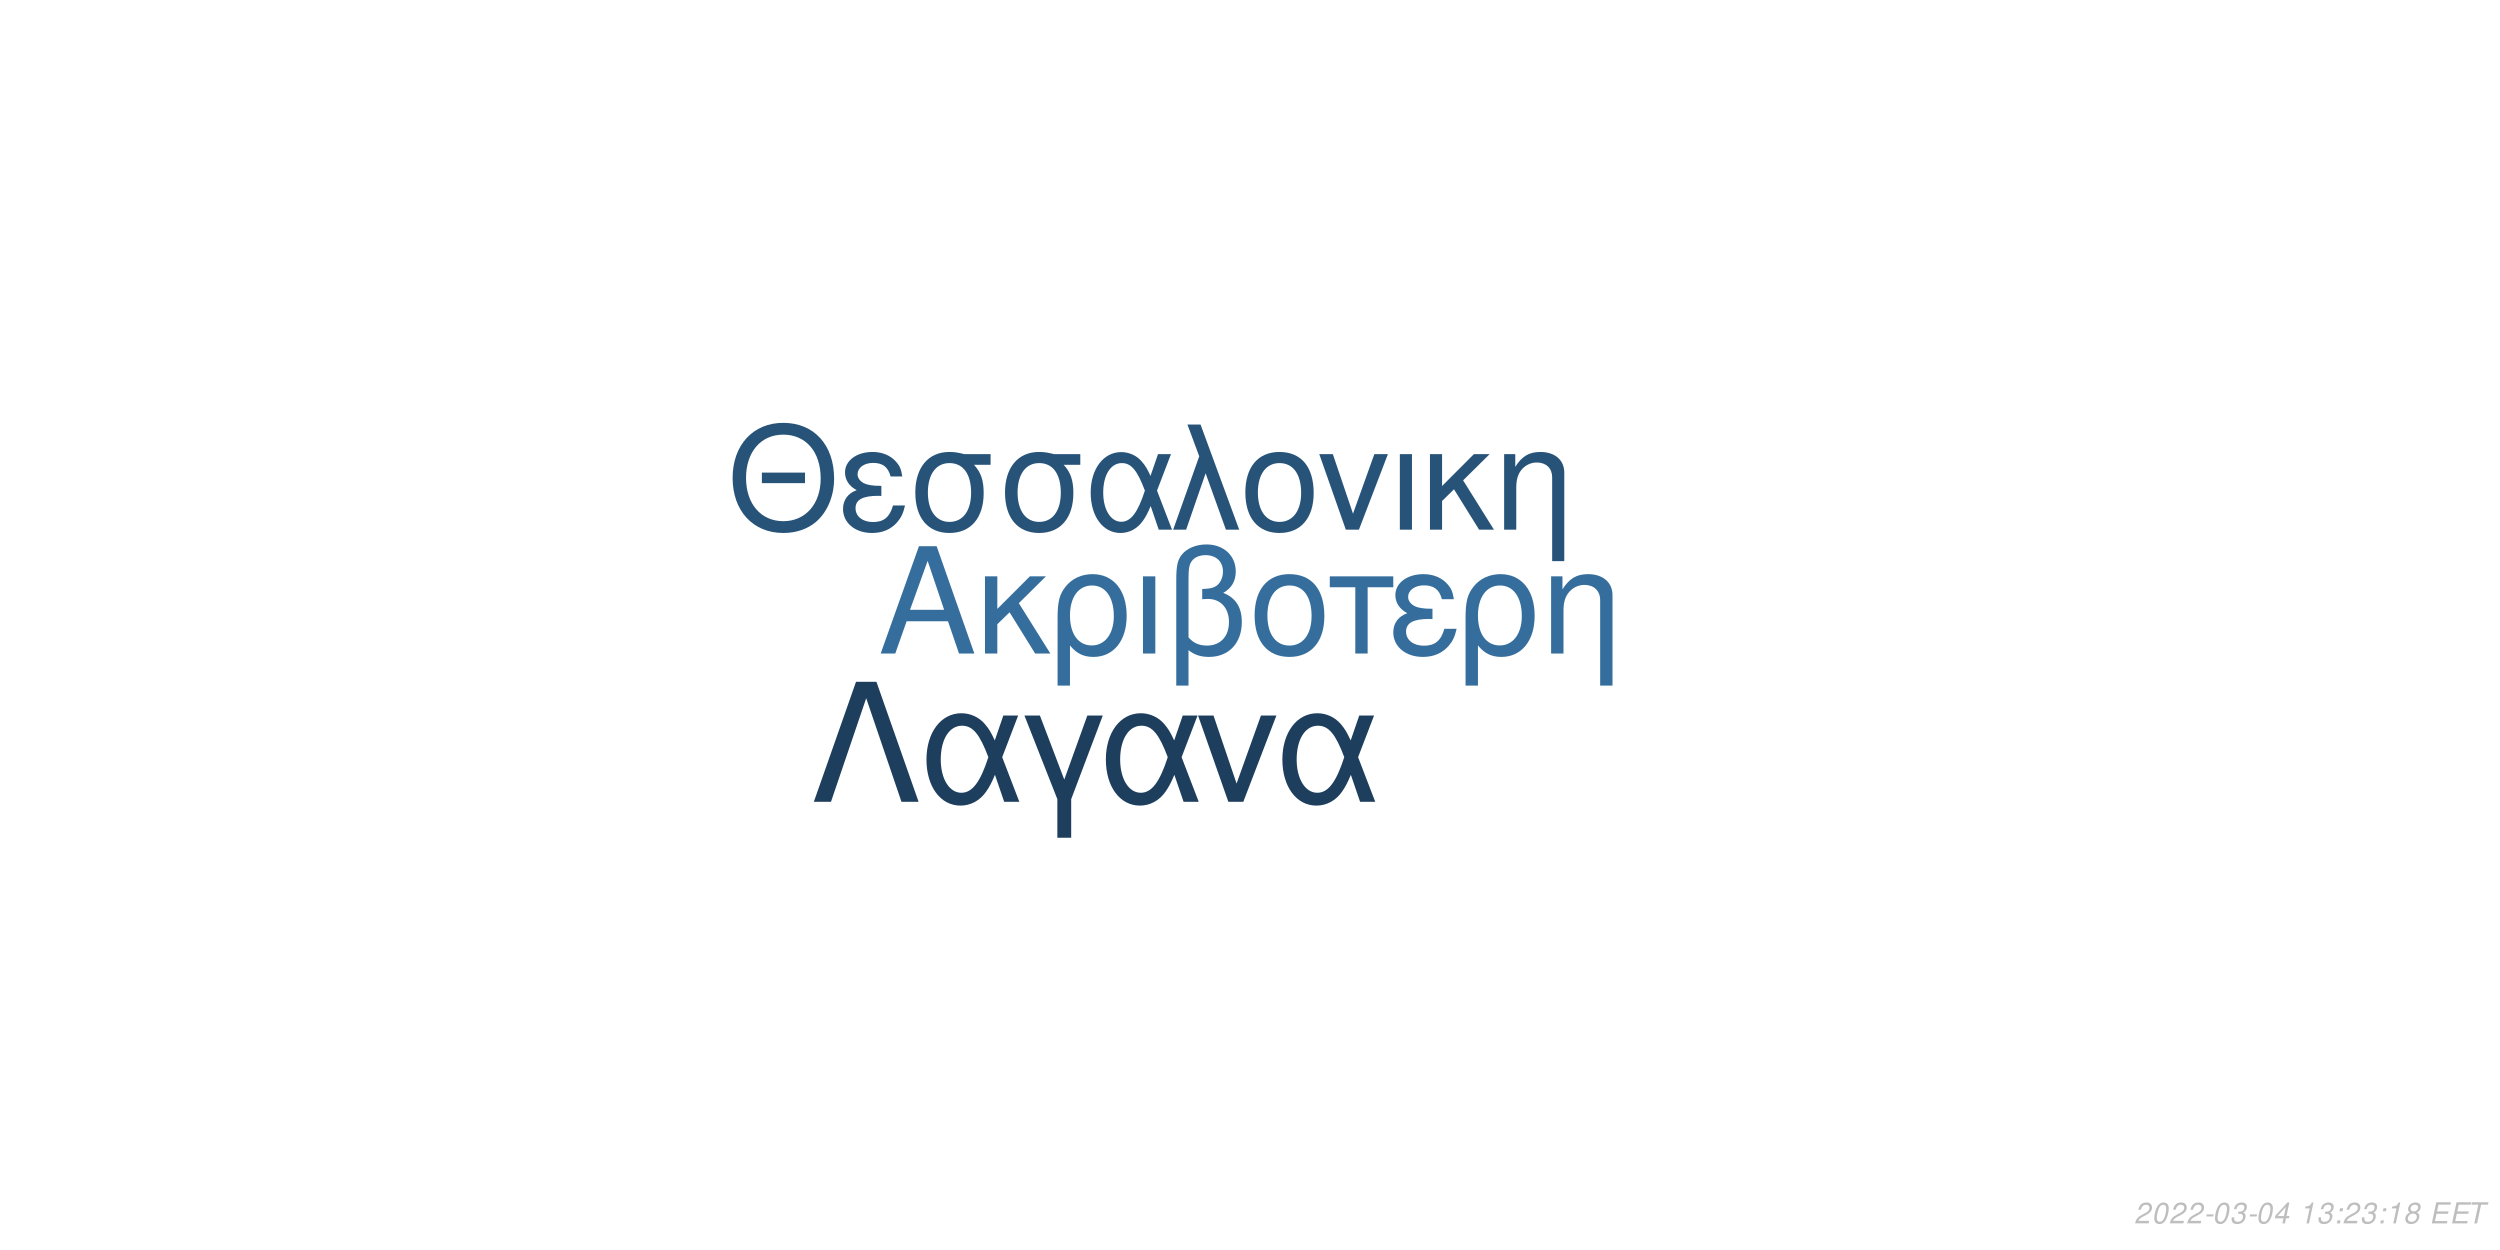
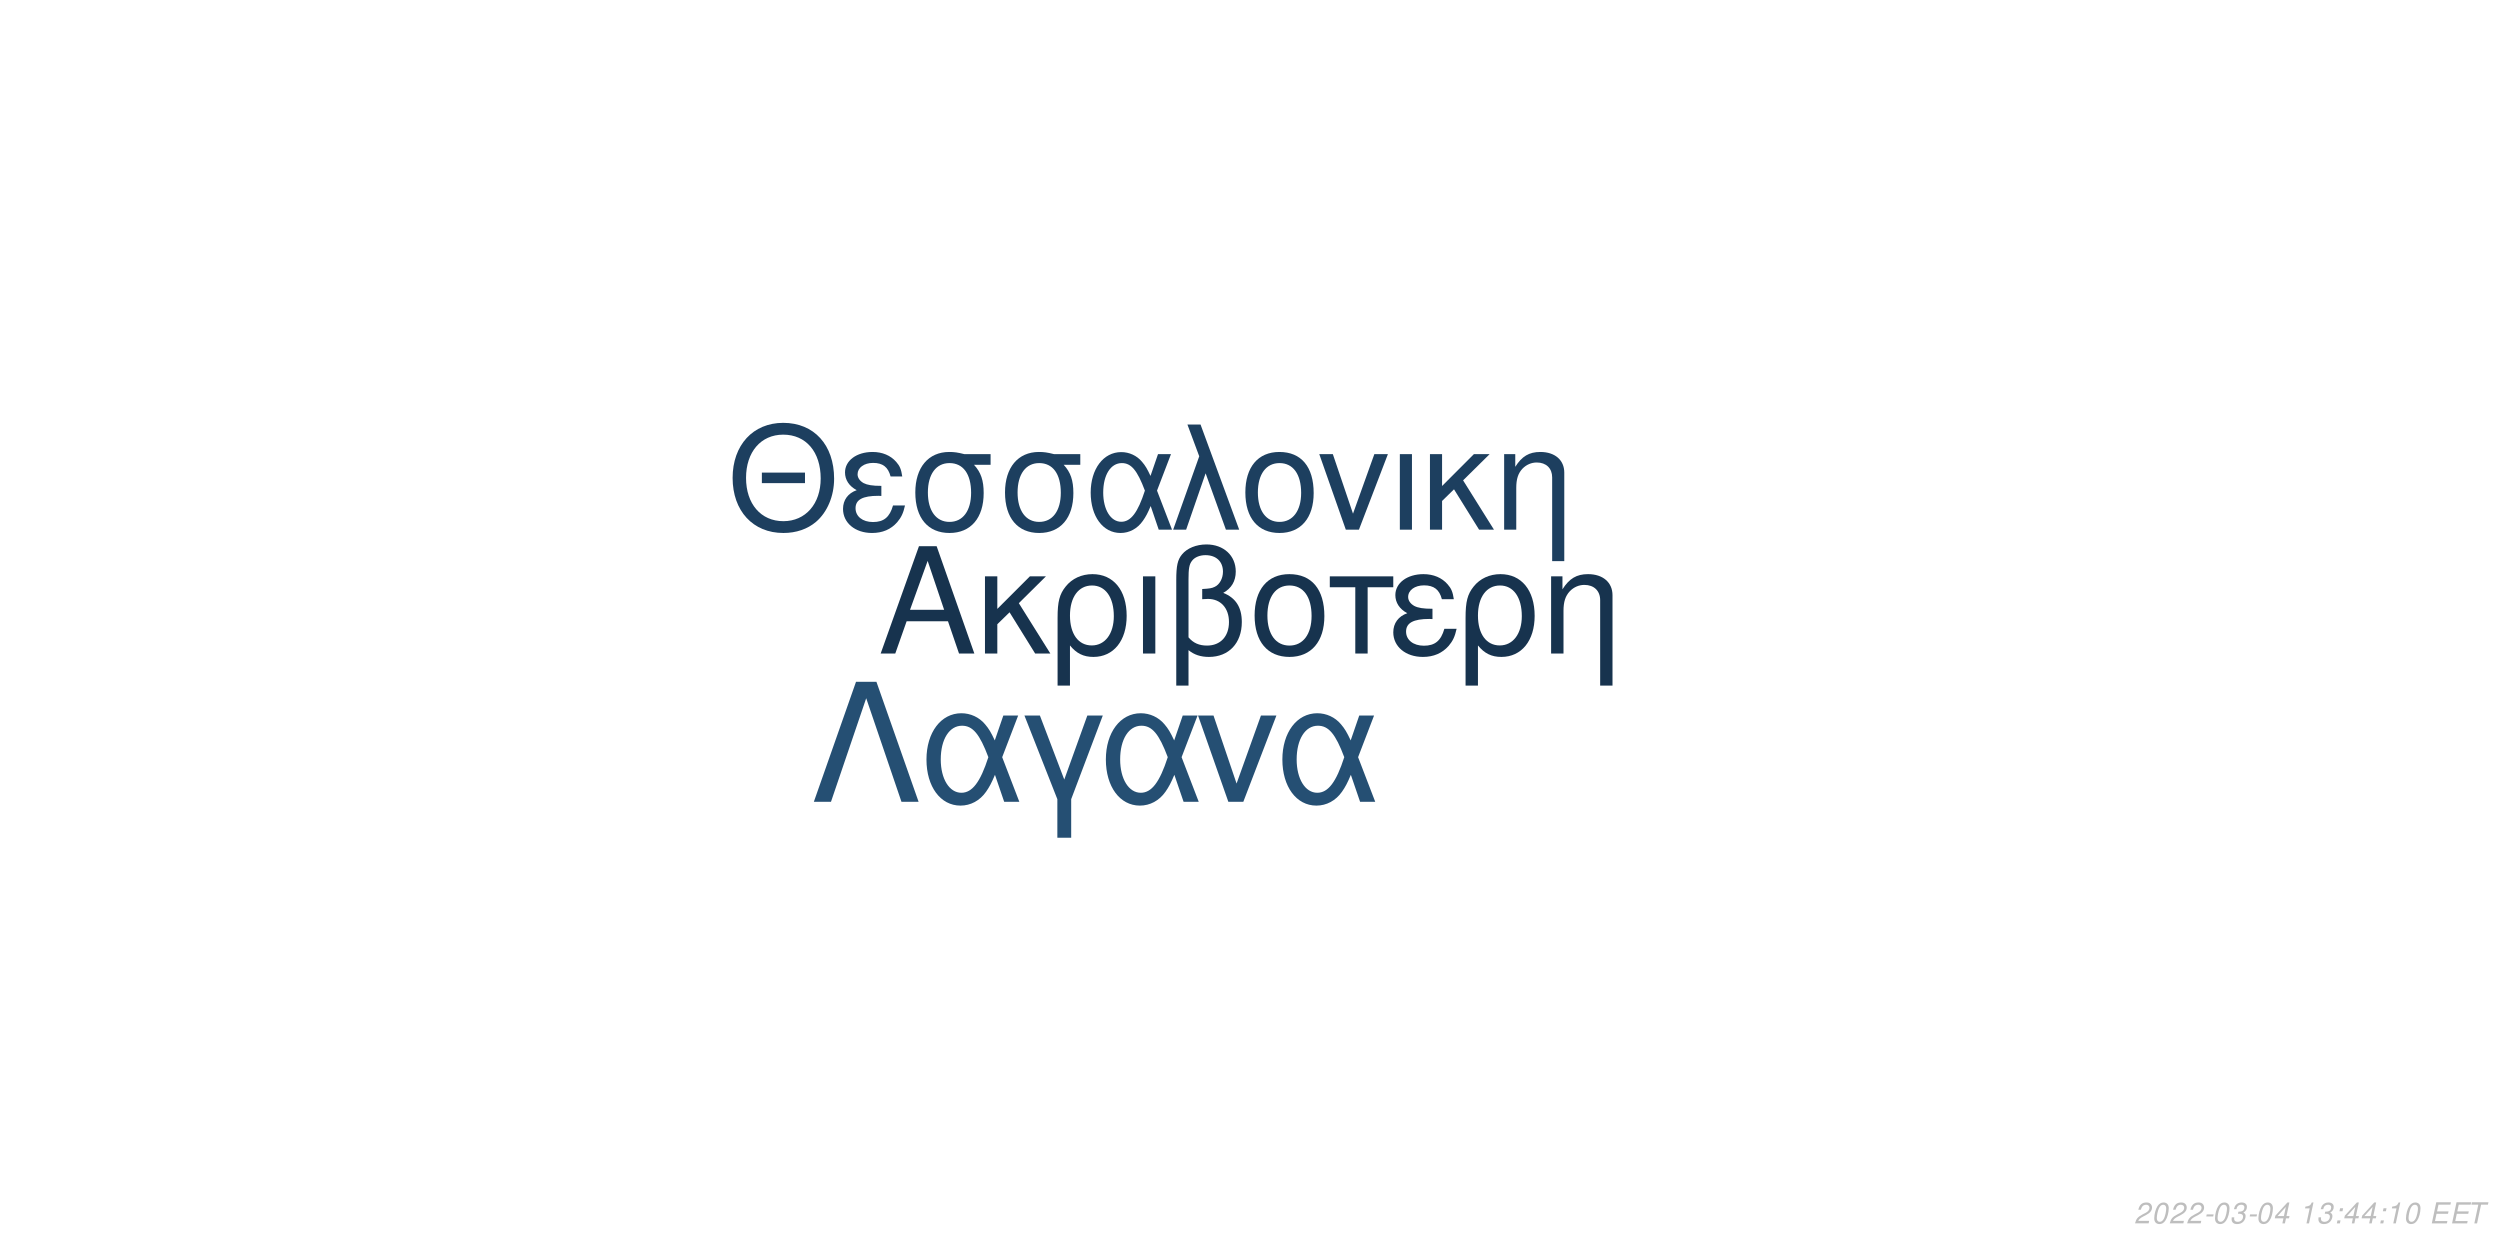
<svg xmlns="http://www.w3.org/2000/svg" xmlns:xlink="http://www.w3.org/1999/xlink" width="864pt" height="432pt" viewBox="0 0 864 432" version="1.1">
  <defs>
    <g>
      <symbol overflow="visible" id="glyph0-0">
        <path style="stroke:none;" d="" />
      </symbol>
      <symbol overflow="visible" id="glyph0-1">
        <path style="stroke:none;" d="M 24.125 -11.141 L 27.938 0 L 33.234 0 L 20.203 -37.094 L 14.094 -37.094 L 0.859 0 L 5.906 0 L 9.828 -11.141 Z M 22.797 -15.109 L 11 -15.109 L 17.094 -32.016 Z M 22.797 -15.109 " />
      </symbol>
      <symbol overflow="visible" id="glyph0-2">
        <path style="stroke:none;" d="M 7.172 -15.422 L 7.172 -26.672 L 2.906 -26.672 L 2.906 0 L 7.172 0 L 7.172 -10.125 L 11.406 -14.25 L 20.25 0 L 25.5 0 L 14.609 -17.406 L 23.969 -26.672 L 18.422 -26.672 Z M 7.172 -15.422 " />
      </symbol>
      <symbol overflow="visible" id="glyph0-3">
        <path style="stroke:none;" d="M 3 11.094 L 7.281 11.094 L 7.281 -2.797 C 9.516 -0.047 11.953 1.172 15.375 1.172 C 22.344 1.172 26.875 -4.422 26.875 -13.031 C 26.875 -21.891 22.297 -27.438 15.062 -27.438 C 11.297 -27.438 7.984 -25.906 5.797 -23.156 C 3.672 -20.516 3 -17.969 3 -12.359 Z M 14.906 -23.516 C 19.547 -23.516 22.438 -19.438 22.438 -12.922 C 22.438 -6.812 19.391 -2.797 14.812 -2.797 C 10.172 -2.797 7.281 -6.766 7.281 -13.125 C 7.281 -19.484 10.234 -23.516 14.906 -23.516 Z M 14.906 -23.516 " />
      </symbol>
      <symbol overflow="visible" id="glyph0-4">
        <path style="stroke:none;" d="M 3.516 0 L 7.781 0 L 7.781 -26.672 L 3.516 -26.672 Z M 3.516 0 " />
      </symbol>
      <symbol overflow="visible" id="glyph0-5">
        <path style="stroke:none;" d="M 4.016 11.094 L 8.25 11.094 L 8.25 -1.172 C 10.172 0.406 12.422 1.172 15.312 1.172 C 22.188 1.172 26.672 -3.609 26.672 -10.891 C 26.672 -15.984 24.578 -19.234 20.25 -20.969 C 23.109 -22.547 24.578 -25.031 24.578 -28.344 C 24.578 -33.844 20.406 -37.703 14.453 -37.703 C 10.938 -37.703 7.734 -36.391 6 -34.25 C 4.484 -32.422 4.016 -30.328 4.016 -25.391 Z M 8.25 -25.656 C 8.25 -29.359 8.5 -30.844 9.469 -32.062 C 10.375 -33.281 12.156 -34 14.094 -34 C 17.812 -34 20.156 -31.812 20.156 -28.297 C 20.156 -25.953 18.984 -23.812 17.297 -23.047 C 16.281 -22.547 15.469 -22.438 12.984 -22.297 L 12.984 -18.781 C 13.734 -18.828 14.344 -18.875 14.969 -18.875 C 19.344 -18.875 22.234 -15.719 22.234 -10.891 C 22.234 -5.906 19.281 -2.75 14.656 -2.75 C 11.953 -2.75 9.922 -3.609 8.25 -5.594 Z M 8.25 -25.656 " />
      </symbol>
      <symbol overflow="visible" id="glyph0-6">
        <path style="stroke:none;" d="M 14.094 -27.438 C 6.562 -27.438 2.094 -22.094 2.094 -13.125 C 2.094 -4.125 6.562 1.172 14.141 1.172 C 21.672 1.172 26.203 -4.172 26.203 -12.922 C 26.203 -22.188 21.828 -27.438 14.094 -27.438 Z M 14.141 -23.516 C 18.938 -23.516 21.781 -19.594 21.781 -12.984 C 21.781 -6.672 18.828 -2.75 14.141 -2.75 C 9.422 -2.75 6.516 -6.672 6.516 -13.125 C 6.516 -19.594 9.422 -23.516 14.141 -23.516 Z M 14.141 -23.516 " />
      </symbol>
      <symbol overflow="visible" id="glyph0-7">
        <path style="stroke:none;" d="M 7.891 0 L 12.156 0 L 12.156 -22.906 L 21.016 -22.906 L 21.016 -26.672 L -0.922 -26.672 L -0.922 -22.906 L 7.891 -22.906 Z M 7.891 0 " />
      </symbol>
      <symbol overflow="visible" id="glyph0-8">
        <path style="stroke:none;" d="M 14.562 -15.469 C 11.344 -15.469 9.562 -15.781 8.297 -16.438 C 6.922 -17.203 6.156 -18.328 6.156 -19.547 C 6.156 -21.891 8.453 -23.562 11.656 -23.562 C 15.062 -23.562 16.953 -22.094 17.812 -18.781 L 21.938 -18.781 C 21.578 -21.266 21.062 -22.5 19.797 -23.922 C 17.812 -26.203 14.906 -27.438 11.453 -27.438 C 5.797 -27.438 1.734 -24.375 1.734 -20.203 C 1.734 -17.609 3.156 -15.375 5.859 -13.938 C 2.797 -12.875 1.016 -10.484 1.016 -7.328 C 1.016 -2.391 5.297 1.172 11.25 1.172 C 14.969 1.172 17.906 -0.109 20.156 -2.641 C 21.578 -4.328 22.297 -5.797 22.906 -8.547 L 18.672 -8.547 C 17.5 -4.422 15.422 -2.703 11.609 -2.703 C 7.938 -2.703 5.438 -4.688 5.438 -7.578 C 5.438 -10.578 7.938 -11.953 13.484 -11.953 C 13.641 -11.953 14.094 -11.953 14.562 -11.906 Z M 14.562 -15.469 " />
      </symbol>
      <symbol overflow="visible" id="glyph0-9">
        <path style="stroke:none;" d="M 3.562 -26.672 L 3.562 0 L 7.844 0 L 7.844 -14.703 C 7.844 -17.906 8.5 -19.891 10.031 -21.531 C 11.406 -22.953 13.188 -23.719 15.062 -23.719 C 18.375 -23.719 20.516 -21.672 20.516 -18.469 L 20.516 11.094 L 24.781 11.094 L 24.781 -20.156 C 24.781 -24.578 21.469 -27.438 16.328 -27.438 C 12.359 -27.438 9.828 -25.906 7.484 -22.188 L 7.484 -26.672 Z M 3.562 -26.672 " />
      </symbol>
      <symbol overflow="visible" id="glyph1-0">
        <path style="stroke:none;" d="" />
      </symbol>
      <symbol overflow="visible" id="glyph1-1">
        <path style="stroke:none;" d="M 26.859 -19.734 L 11.953 -19.734 L 11.953 -16.094 L 26.859 -16.094 Z M 19.328 -36.922 C 8.922 -36.922 1.844 -29.25 1.844 -17.891 C 1.844 -6.484 8.875 1.141 19.391 1.141 C 23.812 1.141 27.703 -0.203 30.641 -2.688 C 34.578 -6.031 36.922 -11.656 36.922 -17.594 C 36.922 -29.297 30 -36.922 19.328 -36.922 Z M 19.328 -32.844 C 27.203 -32.844 32.281 -26.906 32.281 -17.688 C 32.281 -8.922 27.062 -2.938 19.391 -2.938 C 11.609 -2.938 6.484 -8.922 6.484 -17.891 C 6.484 -26.859 11.609 -32.844 19.328 -32.844 Z M 19.328 -32.844 " />
      </symbol>
      <symbol overflow="visible" id="glyph1-2">
        <path style="stroke:none;" d="M 14.25 -15.141 C 11.109 -15.141 9.375 -15.453 8.125 -16.094 C 6.781 -16.844 6.031 -17.938 6.031 -19.141 C 6.031 -21.422 8.266 -23.078 11.406 -23.078 C 14.75 -23.078 16.594 -21.625 17.438 -18.391 L 21.469 -18.391 C 21.125 -20.828 20.625 -22.031 19.391 -23.422 C 17.438 -25.656 14.594 -26.859 11.219 -26.859 C 5.688 -26.859 1.688 -23.875 1.688 -19.781 C 1.688 -17.234 3.094 -15.047 5.734 -13.656 C 2.734 -12.609 1 -10.266 1 -7.172 C 1 -2.344 5.188 1.141 11.016 1.141 C 14.656 1.141 17.547 -0.094 19.734 -2.594 C 21.125 -4.234 21.828 -5.688 22.422 -8.375 L 18.281 -8.375 C 17.141 -4.328 15.094 -2.641 11.359 -2.641 C 7.766 -2.641 5.328 -4.578 5.328 -7.422 C 5.328 -10.359 7.766 -11.703 13.203 -11.703 C 13.359 -11.703 13.797 -11.703 14.25 -11.656 Z M 14.25 -15.141 " />
      </symbol>
      <symbol overflow="visible" id="glyph1-3">
        <path style="stroke:none;" d="M 29 -26.109 L 19.938 -26.109 C 17.594 -26.703 16.438 -26.859 14.703 -26.859 C 7.469 -26.859 2.984 -21.469 2.984 -12.859 C 2.984 -4.031 7.375 1.141 14.797 1.141 C 22.172 1.141 26.609 -4.078 26.609 -12.656 C 26.609 -17.047 25.656 -19.828 23.266 -22.422 L 29 -22.422 Z M 14.797 -23.016 C 19.531 -23.016 22.266 -19.234 22.266 -12.75 C 22.266 -6.531 19.438 -2.688 14.797 -2.688 C 10.172 -2.688 7.328 -6.531 7.328 -12.859 C 7.328 -19.188 10.172 -23.016 14.797 -23.016 Z M 14.797 -23.016 " />
      </symbol>
      <symbol overflow="visible" id="glyph1-4">
        <path style="stroke:none;" d="M 29.344 -26.109 L 24.859 -26.109 L 22.266 -18.578 C 21.125 -21.031 20.484 -22.125 19.328 -23.469 C 17.547 -25.609 14.906 -26.812 12.156 -26.812 C 5.984 -26.812 1.594 -20.984 1.594 -12.812 C 1.594 -4.578 5.828 1.141 11.906 1.141 C 14.953 1.141 17.734 -0.344 19.625 -3.047 C 20.672 -4.531 21.281 -5.688 22.328 -8.172 L 25.109 0 L 29.703 0 L 24.516 -13.5 Z M 20.328 -13.5 C 17.891 -5.922 15.453 -2.734 12.156 -2.734 C 8.516 -2.734 5.922 -6.922 5.922 -12.812 C 5.922 -18.938 8.516 -23.016 12.359 -23.016 C 15.594 -23.016 17.688 -20.531 20.328 -13.5 Z M 20.328 -13.5 " />
      </symbol>
      <symbol overflow="visible" id="glyph1-5">
        <path style="stroke:none;" d="M 1.094 0 L 5.578 0 L 12.312 -19.484 L 19.328 0 L 23.922 0 L 10.562 -36.328 L 6.031 -36.328 L 10.109 -25.359 Z M 1.094 0 " />
      </symbol>
      <symbol overflow="visible" id="glyph1-6">
        <path style="stroke:none;" d="M 13.797 -26.859 C 6.422 -26.859 2.047 -21.625 2.047 -12.859 C 2.047 -4.031 6.422 1.141 13.859 1.141 C 21.234 1.141 25.656 -4.078 25.656 -12.656 C 25.656 -21.719 21.375 -26.859 13.797 -26.859 Z M 13.859 -23.016 C 18.531 -23.016 21.328 -19.188 21.328 -12.703 C 21.328 -6.531 18.438 -2.688 13.859 -2.688 C 9.219 -2.688 6.375 -6.531 6.375 -12.859 C 6.375 -19.188 9.219 -23.016 13.859 -23.016 Z M 13.859 -23.016 " />
      </symbol>
      <symbol overflow="visible" id="glyph1-7">
        <path style="stroke:none;" d="M 14.297 0 L 24.312 -26.109 L 19.625 -26.109 L 12.25 -5.531 L 5.281 -26.109 L 0.594 -26.109 L 9.766 0 Z M 14.297 0 " />
      </symbol>
      <symbol overflow="visible" id="glyph1-8">
        <path style="stroke:none;" d="M 3.438 0 L 7.625 0 L 7.625 -26.109 L 3.438 -26.109 Z M 3.438 0 " />
      </symbol>
      <symbol overflow="visible" id="glyph1-9">
        <path style="stroke:none;" d="M 7.031 -15.094 L 7.031 -26.109 L 2.844 -26.109 L 2.844 0 L 7.031 0 L 7.031 -9.922 L 11.156 -13.953 L 19.828 0 L 24.969 0 L 14.297 -17.047 L 23.469 -26.109 L 18.031 -26.109 Z M 7.031 -15.094 " />
      </symbol>
      <symbol overflow="visible" id="glyph1-10">
        <path style="stroke:none;" d="M 3.484 -26.109 L 3.484 0 L 7.672 0 L 7.672 -14.406 C 7.672 -17.547 8.328 -19.484 9.812 -21.078 C 11.156 -22.469 12.906 -23.219 14.75 -23.219 C 17.984 -23.219 20.078 -21.234 20.078 -18.094 L 20.078 10.859 L 24.266 10.859 L 24.266 -19.734 C 24.266 -24.062 21.031 -26.859 16 -26.859 C 12.109 -26.859 9.609 -25.359 7.328 -21.719 L 7.328 -26.109 Z M 3.484 -26.109 " />
      </symbol>
      <symbol overflow="visible" id="glyph2-0">
        <path style="stroke:none;" d="" />
      </symbol>
      <symbol overflow="visible" id="glyph2-1">
        <path style="stroke:none;" d="M 22.531 -41.484 L 15.484 -41.484 L 0.906 0 L 6.828 0 L 19 -35.797 L 31.188 0 L 37.109 0 Z M 22.531 -41.484 " />
      </symbol>
      <symbol overflow="visible" id="glyph2-2">
        <path style="stroke:none;" d="M 33.516 -29.812 L 28.391 -29.812 L 25.438 -21.219 C 24.125 -24.016 23.391 -25.266 22.078 -26.797 C 20.031 -29.25 17.016 -30.609 13.891 -30.609 C 6.828 -30.609 1.828 -23.953 1.828 -14.625 C 1.828 -5.234 6.656 1.312 13.594 1.312 C 17.078 1.312 20.266 -0.391 22.422 -3.469 C 23.609 -5.172 24.297 -6.484 25.5 -9.328 L 28.688 0 L 33.922 0 L 28 -15.422 Z M 23.219 -15.422 C 20.422 -6.766 17.641 -3.125 13.891 -3.125 C 9.734 -3.125 6.766 -7.906 6.766 -14.625 C 6.766 -21.625 9.734 -26.297 14.109 -26.297 C 17.812 -26.297 20.203 -23.453 23.219 -15.422 Z M 23.219 -15.422 " />
      </symbol>
      <symbol overflow="visible" id="glyph2-3">
        <path style="stroke:none;" d="M 12.062 12.406 L 16.844 12.406 L 16.844 -0.906 L 27.766 -29.812 L 22.422 -29.812 L 14.453 -7.688 L 6.031 -29.812 L 0.688 -29.812 L 12.062 -0.906 Z M 12.062 12.406 " />
      </symbol>
      <symbol overflow="visible" id="glyph2-4">
        <path style="stroke:none;" d="M 16.328 0 L 27.766 -29.812 L 22.422 -29.812 L 14 -6.312 L 6.031 -29.812 L 0.688 -29.812 L 11.156 0 Z M 16.328 0 " />
      </symbol>
      <symbol overflow="visible" id="glyph3-0">
        <path style="stroke:none;" d="" />
      </symbol>
      <symbol overflow="visible" id="glyph3-1">
        <path style="stroke:none;" d="M 5.234 -0.875 L 1.469 -0.875 C 1.641 -1.375 2.203 -1.891 3.109 -2.344 L 4.234 -2.938 C 5.562 -3.625 6.219 -4.469 6.219 -5.484 C 6.219 -5.938 6.062 -6.359 5.797 -6.656 C 5.469 -7.047 4.984 -7.234 4.312 -7.234 C 2.766 -7.234 1.891 -6.453 1.484 -4.734 L 2.375 -4.734 C 2.484 -5.188 2.609 -5.484 2.797 -5.75 C 3.094 -6.203 3.609 -6.453 4.188 -6.453 C 4.891 -6.453 5.344 -6.031 5.344 -5.375 C 5.344 -4.703 4.859 -4.094 4.016 -3.656 L 2.984 -3.125 C 1.234 -2.188 0.797 -1.656 0.344 -0.016 L 5.047 -0.016 Z M 5.234 -0.875 " />
      </symbol>
      <symbol overflow="visible" id="glyph3-2">
        <path style="stroke:none;" d="M 4.203 -7.234 C 3.375 -7.234 2.688 -6.812 2.125 -5.984 C 1.484 -5.047 0.984 -3.188 0.984 -1.734 C 0.984 -1.109 1.172 -0.562 1.484 -0.266 C 1.797 0.047 2.281 0.234 2.766 0.234 C 3.625 0.234 4.281 -0.156 4.859 -1.016 C 5.516 -1.953 6 -3.797 6 -5.266 C 6 -6.5 5.328 -7.234 4.203 -7.234 Z M 4.094 -6.453 C 4.734 -6.453 5.125 -5.984 5.125 -5.156 C 5.125 -4.203 4.781 -2.625 4.406 -1.812 C 3.984 -0.938 3.516 -0.547 2.875 -0.547 C 2.25 -0.547 1.875 -1.031 1.875 -1.828 C 1.875 -2.797 2.203 -4.344 2.594 -5.203 C 2.984 -6.047 3.453 -6.453 4.094 -6.453 Z M 4.094 -6.453 " />
      </symbol>
      <symbol overflow="visible" id="glyph3-3">
        <path style="stroke:none;" d="M 3.516 -3.125 L 1.125 -3.125 L 0.969 -2.406 L 3.359 -2.406 Z M 3.516 -3.125 " />
      </symbol>
      <symbol overflow="visible" id="glyph3-4">
        <path style="stroke:none;" d="M 2.922 -3.312 C 3.125 -3.344 3.234 -3.344 3.375 -3.344 C 4.203 -3.344 4.688 -3 4.688 -2.406 C 4.688 -1.312 3.906 -0.547 2.781 -0.547 C 2.047 -0.547 1.594 -0.938 1.594 -1.562 C 1.594 -1.719 1.609 -1.844 1.656 -2.094 L 0.766 -2.094 C 0.734 -1.797 0.719 -1.641 0.719 -1.469 C 0.719 -0.375 1.406 0.234 2.641 0.234 C 3.547 0.234 4.297 -0.078 4.812 -0.656 C 5.266 -1.156 5.562 -1.875 5.562 -2.547 C 5.562 -3.125 5.344 -3.453 4.797 -3.734 C 5.641 -4.234 6.016 -4.844 6.016 -5.734 C 6.016 -6.656 5.312 -7.234 4.203 -7.234 C 3.375 -7.234 2.672 -6.938 2.188 -6.375 C 1.891 -6.031 1.703 -5.641 1.516 -4.906 L 2.391 -4.906 C 2.5 -5.359 2.594 -5.594 2.734 -5.812 C 3.047 -6.234 3.516 -6.453 4.078 -6.453 C 4.734 -6.453 5.141 -6.125 5.141 -5.578 C 5.141 -5.188 5.016 -4.797 4.797 -4.547 C 4.516 -4.234 4 -4.062 3.266 -4.062 L 3.078 -4.062 Z M 2.922 -3.312 " />
      </symbol>
      <symbol overflow="visible" id="glyph3-5">
        <path style="stroke:none;" d="M 3.625 -1.75 L 3.266 0 L 4.141 0 L 4.516 -1.75 L 5.562 -1.75 L 5.734 -2.531 L 4.688 -2.531 L 5.688 -7.234 L 5.016 -7.234 L 0.844 -2.672 L 0.641 -1.75 Z M 3.797 -2.531 L 1.594 -2.531 L 4.469 -5.703 Z M 3.797 -2.531 " />
      </symbol>
      <symbol overflow="visible" id="glyph3-6">
        <path style="stroke:none;" d="" />
      </symbol>
      <symbol overflow="visible" id="glyph3-7">
        <path style="stroke:none;" d="M 3.703 -5.188 L 2.594 0 L 3.469 0 L 5.016 -7.234 L 4.438 -7.234 C 3.906 -6.156 3.688 -6.016 2.234 -5.812 L 2.109 -5.188 Z M 3.703 -5.188 " />
      </symbol>
      <symbol overflow="visible" id="glyph3-8">
        <path style="stroke:none;" d="M 2.359 -1.031 L 1.312 -1.031 L 1.094 0 L 2.141 0 Z M 3.266 -5.234 L 2.219 -5.234 L 2 -4.203 L 3.047 -4.203 Z M 3.266 -5.234 " />
      </symbol>
      <symbol overflow="visible" id="glyph3-9">
-         <path style="stroke:none;" d="M 4.766 -3.797 C 5.078 -3.969 5.234 -4.078 5.438 -4.234 C 5.812 -4.594 6.062 -5.172 6.062 -5.734 C 6.062 -6.625 5.344 -7.234 4.266 -7.234 C 2.812 -7.234 1.703 -6.219 1.703 -4.875 C 1.703 -4.406 1.875 -4.125 2.359 -3.812 C 1.297 -3.312 0.75 -2.516 0.75 -1.469 C 0.75 -0.438 1.547 0.234 2.812 0.234 C 3.656 0.234 4.359 -0.094 4.938 -0.734 C 5.359 -1.234 5.609 -1.859 5.609 -2.438 C 5.609 -3.047 5.312 -3.516 4.766 -3.797 Z M 4.109 -6.453 C 4.797 -6.453 5.188 -6.125 5.188 -5.578 C 5.188 -5.266 5.062 -4.922 4.859 -4.672 C 4.562 -4.312 4.188 -4.156 3.656 -4.156 C 2.984 -4.156 2.594 -4.453 2.594 -4.984 C 2.594 -5.859 3.203 -6.453 4.109 -6.453 Z M 3.453 -3.406 C 4.234 -3.406 4.734 -2.984 4.734 -2.312 C 4.734 -1.312 3.922 -0.547 2.875 -0.547 C 2.125 -0.547 1.625 -0.969 1.625 -1.625 C 1.625 -2.609 2.438 -3.406 3.453 -3.406 Z M 3.453 -3.406 " />
+         <path style="stroke:none;" d="M 2.547 -3.312 L 6.5 -3.312 L 6.688 -4.141 L 2.719 -4.141 L 3.219 -6.469 L 7.344 -6.469 L 7.516 -7.297 L 2.453 -7.297 L 0.906 0 L 6.125 0 L 6.297 -0.812 L 2.016 -0.812 Z M 2.547 -3.312 " />
      </symbol>
      <symbol overflow="visible" id="glyph3-10">
-         <path style="stroke:none;" d="M 2.547 -3.312 L 6.5 -3.312 L 6.688 -4.141 L 2.719 -4.141 L 3.219 -6.469 L 7.344 -6.469 L 7.516 -7.297 L 2.453 -7.297 L 0.906 0 L 6.125 0 L 6.297 -0.812 L 2.016 -0.812 Z M 2.547 -3.312 " />
-       </symbol>
-       <symbol overflow="visible" id="glyph3-11">
        <path style="stroke:none;" d="M 4.938 -6.469 L 7.312 -6.469 L 7.484 -7.297 L 1.75 -7.297 L 1.578 -6.469 L 3.984 -6.469 L 2.609 0 L 3.547 0 Z M 4.938 -6.469 " />
      </symbol>
    </g>
  </defs>
  <g id="surface1">
    <rect x="0" y="0" width="864" height="432" style="fill:rgb(100%,100%,100%);fill-opacity:1;stroke:none;" />
-     <g style="fill:rgb(20.784%,43.137%,61.569%);fill-opacity:1;">
+     <g style="fill:rgb(9.02%,20%,30.588%);fill-opacity:1;">
      <use xlink:href="#glyph0-1" x="303.5" y="225.861" />
      <use xlink:href="#glyph0-2" x="337.5" y="225.861" />
      <use xlink:href="#glyph0-3" x="362.5" y="225.861" />
      <use xlink:href="#glyph0-4" x="391.5" y="225.861" />
      <use xlink:href="#glyph0-5" x="402.5" y="225.861" />
      <use xlink:href="#glyph0-6" x="431.5" y="225.861" />
      <use xlink:href="#glyph0-7" x="460.5" y="225.861" />
      <use xlink:href="#glyph0-8" x="480.5" y="225.861" />
      <use xlink:href="#glyph0-3" x="503.5" y="225.861" />
      <use xlink:href="#glyph0-9" x="532.5" y="225.861" />
    </g>
-     <g style="fill:rgb(15.294%,32.549%,47.451%);fill-opacity:1;">
+     <g style="fill:rgb(11.373%,24.706%,37.255%);fill-opacity:1;">
      <use xlink:href="#glyph1-1" x="251.348" y="183.058" />
      <use xlink:href="#glyph1-2" x="290.348" y="183.058" />
      <use xlink:href="#glyph1-3" x="313.348" y="183.058" />
      <use xlink:href="#glyph1-3" x="344.348" y="183.058" />
      <use xlink:href="#glyph1-4" x="375.348" y="183.058" />
      <use xlink:href="#glyph1-5" x="404.348" y="183.058" />
      <use xlink:href="#glyph1-6" x="428.348" y="183.058" />
      <use xlink:href="#glyph1-7" x="455.348" y="183.058" />
      <use xlink:href="#glyph1-8" x="480.348" y="183.058" />
      <use xlink:href="#glyph1-9" x="491.348" y="183.058" />
      <use xlink:href="#glyph1-10" x="516.348" y="183.058" />
    </g>
-     <g style="fill:rgb(11.373%,24.314%,36.471%);fill-opacity:1;">
+     <g style="fill:rgb(14.51%,30.98%,45.098%);fill-opacity:1;">
      <use xlink:href="#glyph2-1" x="280.359" y="277.105" />
      <use xlink:href="#glyph2-2" x="318.359" y="277.105" />
      <use xlink:href="#glyph2-3" x="353.359" y="277.105" />
      <use xlink:href="#glyph2-2" x="380.359" y="277.105" />
      <use xlink:href="#glyph2-4" x="413.359" y="277.105" />
      <use xlink:href="#glyph2-2" x="441.359" y="277.105" />
    </g>
    <g style="fill:rgb(74.51%,74.51%,74.51%);fill-opacity:1;">
      <use xlink:href="#glyph3-1" x="737.52" y="422.81" />
      <use xlink:href="#glyph3-2" x="743.52" y="422.81" />
      <use xlink:href="#glyph3-1" x="749.52" y="422.81" />
      <use xlink:href="#glyph3-1" x="755.52" y="422.81" />
      <use xlink:href="#glyph3-3" x="761.52" y="422.81" />
      <use xlink:href="#glyph3-2" x="764.52" y="422.81" />
      <use xlink:href="#glyph3-4" x="770.52" y="422.81" />
      <use xlink:href="#glyph3-3" x="776.52" y="422.81" />
      <use xlink:href="#glyph3-2" x="779.52" y="422.81" />
      <use xlink:href="#glyph3-5" x="785.52" y="422.81" />
      <use xlink:href="#glyph3-6" x="791.52" y="422.81" />
      <use xlink:href="#glyph3-7" x="794.52" y="422.81" />
      <use xlink:href="#glyph3-4" x="800.52" y="422.81" />
      <use xlink:href="#glyph3-8" x="806.52" y="422.81" />
-       <use xlink:href="#glyph3-1" x="809.52" y="422.81" />
-       <use xlink:href="#glyph3-4" x="815.52" y="422.81" />
+       <use xlink:href="#glyph3-5" x="809.52" y="422.81" />
+       <use xlink:href="#glyph3-5" x="815.52" y="422.81" />
      <use xlink:href="#glyph3-8" x="821.52" y="422.81" />
      <use xlink:href="#glyph3-7" x="824.52" y="422.81" />
-       <use xlink:href="#glyph3-9" x="830.52" y="422.81" />
+       <use xlink:href="#glyph3-2" x="830.52" y="422.81" />
      <use xlink:href="#glyph3-6" x="836.52" y="422.81" />
-       <use xlink:href="#glyph3-10" x="839.52" y="422.81" />
-       <use xlink:href="#glyph3-10" x="846.52" y="422.81" />
-       <use xlink:href="#glyph3-11" x="852.52" y="422.81" />
+       <use xlink:href="#glyph3-9" x="839.52" y="422.81" />
+       <use xlink:href="#glyph3-9" x="846.52" y="422.81" />
+       <use xlink:href="#glyph3-10" x="852.52" y="422.81" />
    </g>
  </g>
</svg>
